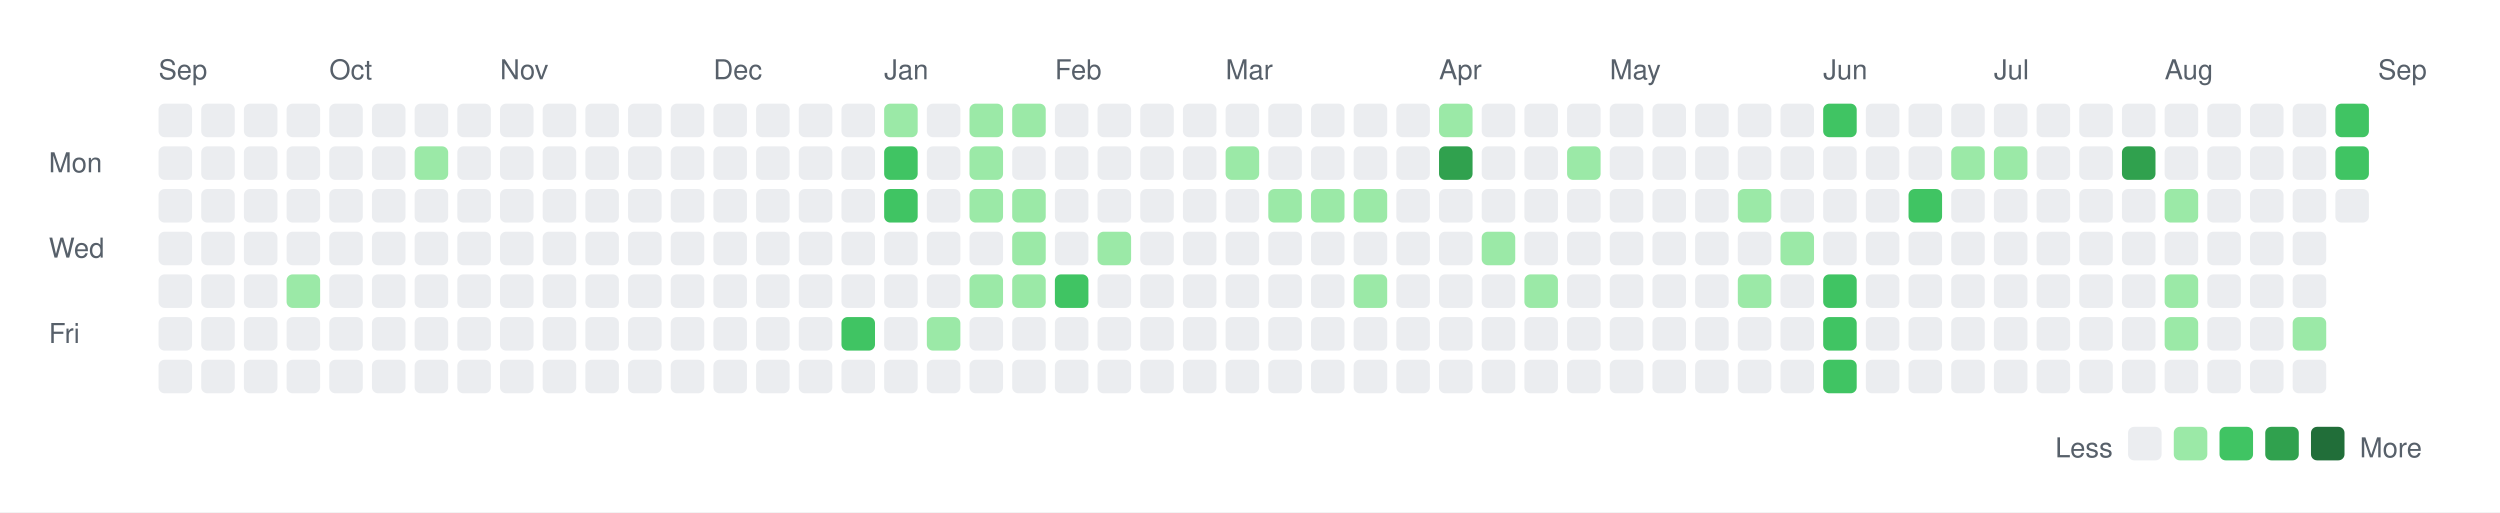
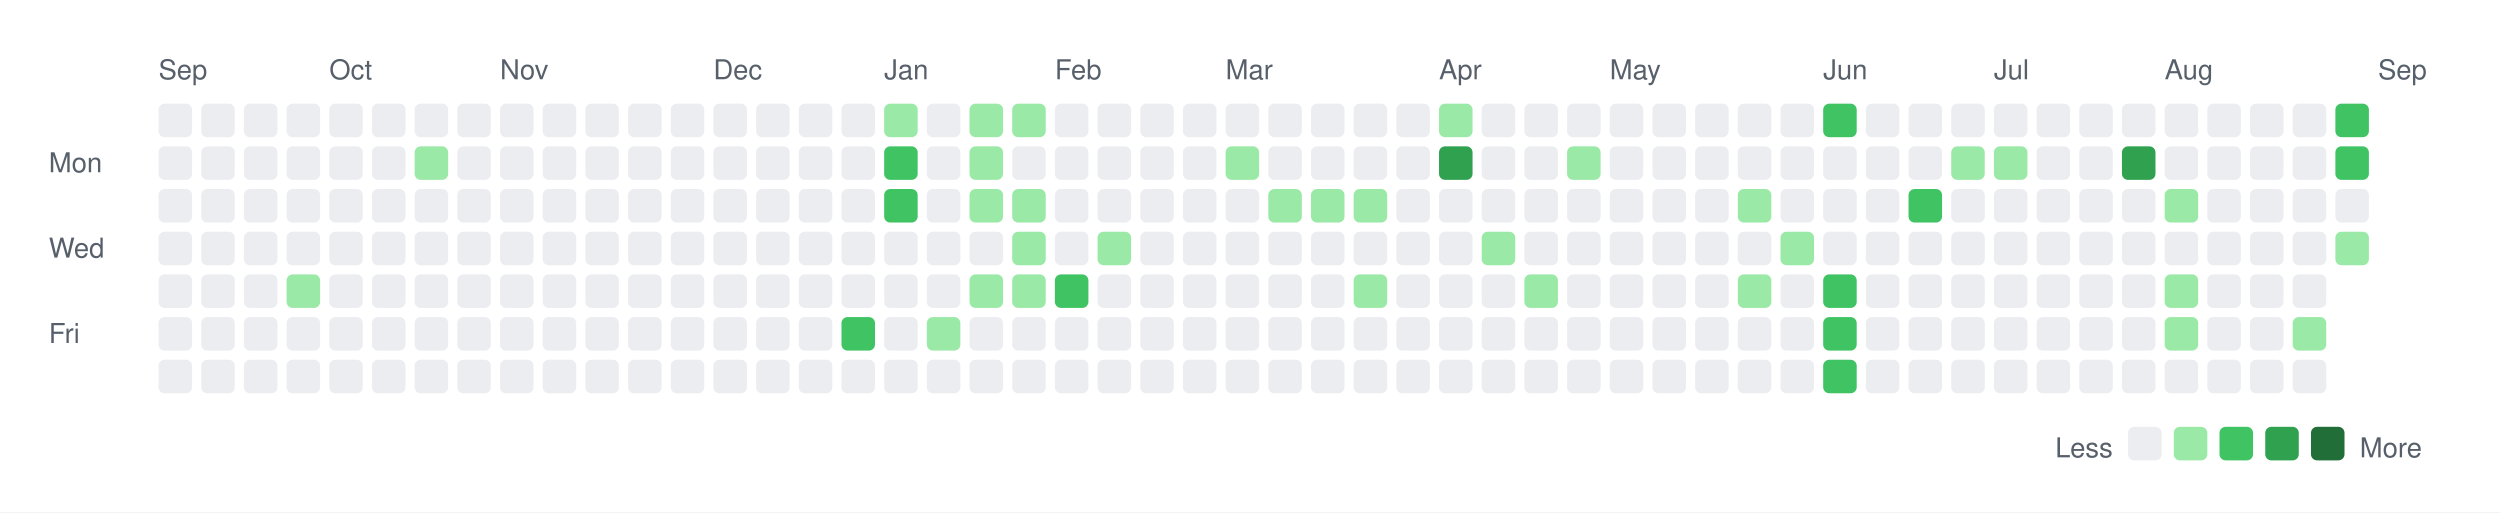
<svg xmlns="http://www.w3.org/2000/svg" width="820" height="168">
  <rect width="820" height="168" fill="white" />
  <style>
    text { font-family: -apple-system, BlinkMacSystemFont, "Segoe UI", Helvetica, Arial, sans-serif; font-size: 9px; fill: #57606a; }
    .legend { font-size: 9px; }
  </style>
  <text x="52" y="26">Sep</text>
  <text x="108" y="26">Oct</text>
  <text x="164" y="26">Nov</text>
  <text x="234" y="26">Dec</text>
  <text x="290" y="26">Jan</text>
  <text x="346" y="26">Feb</text>
  <text x="402" y="26">Mar</text>
  <text x="472" y="26">Apr</text>
  <text x="528" y="26">May</text>
  <text x="598" y="26">Jun</text>
  <text x="654" y="26">Jul</text>
  <text x="710" y="26">Aug</text>
  <text x="780" y="26">Sep</text>
  <text x="16" y="56.5">Mon</text>
  <text x="16" y="84.5">Wed</text>
  <text x="16" y="112.5">Fri</text>
  <rect x="52" y="34" width="11" height="11" rx="2" ry="2" fill="#ebedf0" />
  <rect x="52" y="48" width="11" height="11" rx="2" ry="2" fill="#ebedf0" />
  <rect x="52" y="62" width="11" height="11" rx="2" ry="2" fill="#ebedf0" />
  <rect x="52" y="76" width="11" height="11" rx="2" ry="2" fill="#ebedf0" />
  <rect x="52" y="90" width="11" height="11" rx="2" ry="2" fill="#ebedf0" />
  <rect x="52" y="104" width="11" height="11" rx="2" ry="2" fill="#ebedf0" />
  <rect x="52" y="118" width="11" height="11" rx="2" ry="2" fill="#ebedf0" />
  <rect x="66" y="34" width="11" height="11" rx="2" ry="2" fill="#ebedf0" />
  <rect x="66" y="48" width="11" height="11" rx="2" ry="2" fill="#ebedf0" />
  <rect x="66" y="62" width="11" height="11" rx="2" ry="2" fill="#ebedf0" />
  <rect x="66" y="76" width="11" height="11" rx="2" ry="2" fill="#ebedf0" />
  <rect x="66" y="90" width="11" height="11" rx="2" ry="2" fill="#ebedf0" />
  <rect x="66" y="104" width="11" height="11" rx="2" ry="2" fill="#ebedf0" />
  <rect x="66" y="118" width="11" height="11" rx="2" ry="2" fill="#ebedf0" />
  <rect x="80" y="34" width="11" height="11" rx="2" ry="2" fill="#ebedf0" />
  <rect x="80" y="48" width="11" height="11" rx="2" ry="2" fill="#ebedf0" />
  <rect x="80" y="62" width="11" height="11" rx="2" ry="2" fill="#ebedf0" />
  <rect x="80" y="76" width="11" height="11" rx="2" ry="2" fill="#ebedf0" />
  <rect x="80" y="90" width="11" height="11" rx="2" ry="2" fill="#ebedf0" />
  <rect x="80" y="104" width="11" height="11" rx="2" ry="2" fill="#ebedf0" />
  <rect x="80" y="118" width="11" height="11" rx="2" ry="2" fill="#ebedf0" />
  <rect x="94" y="34" width="11" height="11" rx="2" ry="2" fill="#ebedf0" />
  <rect x="94" y="48" width="11" height="11" rx="2" ry="2" fill="#ebedf0" />
  <rect x="94" y="62" width="11" height="11" rx="2" ry="2" fill="#ebedf0" />
  <rect x="94" y="76" width="11" height="11" rx="2" ry="2" fill="#ebedf0" />
  <rect x="94" y="90" width="11" height="11" rx="2" ry="2" fill="#9be9a7" />
  <rect x="94" y="104" width="11" height="11" rx="2" ry="2" fill="#ebedf0" />
  <rect x="94" y="118" width="11" height="11" rx="2" ry="2" fill="#ebedf0" />
  <rect x="108" y="34" width="11" height="11" rx="2" ry="2" fill="#ebedf0" />
  <rect x="108" y="48" width="11" height="11" rx="2" ry="2" fill="#ebedf0" />
  <rect x="108" y="62" width="11" height="11" rx="2" ry="2" fill="#ebedf0" />
  <rect x="108" y="76" width="11" height="11" rx="2" ry="2" fill="#ebedf0" />
  <rect x="108" y="90" width="11" height="11" rx="2" ry="2" fill="#ebedf0" />
  <rect x="108" y="104" width="11" height="11" rx="2" ry="2" fill="#ebedf0" />
  <rect x="108" y="118" width="11" height="11" rx="2" ry="2" fill="#ebedf0" />
  <rect x="122" y="34" width="11" height="11" rx="2" ry="2" fill="#ebedf0" />
  <rect x="122" y="48" width="11" height="11" rx="2" ry="2" fill="#ebedf0" />
  <rect x="122" y="62" width="11" height="11" rx="2" ry="2" fill="#ebedf0" />
  <rect x="122" y="76" width="11" height="11" rx="2" ry="2" fill="#ebedf0" />
  <rect x="122" y="90" width="11" height="11" rx="2" ry="2" fill="#ebedf0" />
  <rect x="122" y="104" width="11" height="11" rx="2" ry="2" fill="#ebedf0" />
  <rect x="122" y="118" width="11" height="11" rx="2" ry="2" fill="#ebedf0" />
  <rect x="136" y="34" width="11" height="11" rx="2" ry="2" fill="#ebedf0" />
  <rect x="136" y="48" width="11" height="11" rx="2" ry="2" fill="#9be9a7" />
  <rect x="136" y="62" width="11" height="11" rx="2" ry="2" fill="#ebedf0" />
  <rect x="136" y="76" width="11" height="11" rx="2" ry="2" fill="#ebedf0" />
  <rect x="136" y="90" width="11" height="11" rx="2" ry="2" fill="#ebedf0" />
  <rect x="136" y="104" width="11" height="11" rx="2" ry="2" fill="#ebedf0" />
  <rect x="136" y="118" width="11" height="11" rx="2" ry="2" fill="#ebedf0" />
  <rect x="150" y="34" width="11" height="11" rx="2" ry="2" fill="#ebedf0" />
  <rect x="150" y="48" width="11" height="11" rx="2" ry="2" fill="#ebedf0" />
  <rect x="150" y="62" width="11" height="11" rx="2" ry="2" fill="#ebedf0" />
  <rect x="150" y="76" width="11" height="11" rx="2" ry="2" fill="#ebedf0" />
  <rect x="150" y="90" width="11" height="11" rx="2" ry="2" fill="#ebedf0" />
  <rect x="150" y="104" width="11" height="11" rx="2" ry="2" fill="#ebedf0" />
  <rect x="150" y="118" width="11" height="11" rx="2" ry="2" fill="#ebedf0" />
  <rect x="164" y="34" width="11" height="11" rx="2" ry="2" fill="#ebedf0" />
  <rect x="164" y="48" width="11" height="11" rx="2" ry="2" fill="#ebedf0" />
  <rect x="164" y="62" width="11" height="11" rx="2" ry="2" fill="#ebedf0" />
  <rect x="164" y="76" width="11" height="11" rx="2" ry="2" fill="#ebedf0" />
  <rect x="164" y="90" width="11" height="11" rx="2" ry="2" fill="#ebedf0" />
  <rect x="164" y="104" width="11" height="11" rx="2" ry="2" fill="#ebedf0" />
  <rect x="164" y="118" width="11" height="11" rx="2" ry="2" fill="#ebedf0" />
  <rect x="178" y="34" width="11" height="11" rx="2" ry="2" fill="#ebedf0" />
  <rect x="178" y="48" width="11" height="11" rx="2" ry="2" fill="#ebedf0" />
  <rect x="178" y="62" width="11" height="11" rx="2" ry="2" fill="#ebedf0" />
  <rect x="178" y="76" width="11" height="11" rx="2" ry="2" fill="#ebedf0" />
  <rect x="178" y="90" width="11" height="11" rx="2" ry="2" fill="#ebedf0" />
  <rect x="178" y="104" width="11" height="11" rx="2" ry="2" fill="#ebedf0" />
  <rect x="178" y="118" width="11" height="11" rx="2" ry="2" fill="#ebedf0" />
  <rect x="192" y="34" width="11" height="11" rx="2" ry="2" fill="#ebedf0" />
  <rect x="192" y="48" width="11" height="11" rx="2" ry="2" fill="#ebedf0" />
  <rect x="192" y="62" width="11" height="11" rx="2" ry="2" fill="#ebedf0" />
  <rect x="192" y="76" width="11" height="11" rx="2" ry="2" fill="#ebedf0" />
  <rect x="192" y="90" width="11" height="11" rx="2" ry="2" fill="#ebedf0" />
  <rect x="192" y="104" width="11" height="11" rx="2" ry="2" fill="#ebedf0" />
  <rect x="192" y="118" width="11" height="11" rx="2" ry="2" fill="#ebedf0" />
  <rect x="206" y="34" width="11" height="11" rx="2" ry="2" fill="#ebedf0" />
  <rect x="206" y="48" width="11" height="11" rx="2" ry="2" fill="#ebedf0" />
  <rect x="206" y="62" width="11" height="11" rx="2" ry="2" fill="#ebedf0" />
  <rect x="206" y="76" width="11" height="11" rx="2" ry="2" fill="#ebedf0" />
  <rect x="206" y="90" width="11" height="11" rx="2" ry="2" fill="#ebedf0" />
  <rect x="206" y="104" width="11" height="11" rx="2" ry="2" fill="#ebedf0" />
  <rect x="206" y="118" width="11" height="11" rx="2" ry="2" fill="#ebedf0" />
  <rect x="220" y="34" width="11" height="11" rx="2" ry="2" fill="#ebedf0" />
  <rect x="220" y="48" width="11" height="11" rx="2" ry="2" fill="#ebedf0" />
  <rect x="220" y="62" width="11" height="11" rx="2" ry="2" fill="#ebedf0" />
  <rect x="220" y="76" width="11" height="11" rx="2" ry="2" fill="#ebedf0" />
  <rect x="220" y="90" width="11" height="11" rx="2" ry="2" fill="#ebedf0" />
  <rect x="220" y="104" width="11" height="11" rx="2" ry="2" fill="#ebedf0" />
  <rect x="220" y="118" width="11" height="11" rx="2" ry="2" fill="#ebedf0" />
  <rect x="234" y="34" width="11" height="11" rx="2" ry="2" fill="#ebedf0" />
  <rect x="234" y="48" width="11" height="11" rx="2" ry="2" fill="#ebedf0" />
  <rect x="234" y="62" width="11" height="11" rx="2" ry="2" fill="#ebedf0" />
  <rect x="234" y="76" width="11" height="11" rx="2" ry="2" fill="#ebedf0" />
  <rect x="234" y="90" width="11" height="11" rx="2" ry="2" fill="#ebedf0" />
  <rect x="234" y="104" width="11" height="11" rx="2" ry="2" fill="#ebedf0" />
  <rect x="234" y="118" width="11" height="11" rx="2" ry="2" fill="#ebedf0" />
  <rect x="248" y="34" width="11" height="11" rx="2" ry="2" fill="#ebedf0" />
  <rect x="248" y="48" width="11" height="11" rx="2" ry="2" fill="#ebedf0" />
  <rect x="248" y="62" width="11" height="11" rx="2" ry="2" fill="#ebedf0" />
  <rect x="248" y="76" width="11" height="11" rx="2" ry="2" fill="#ebedf0" />
  <rect x="248" y="90" width="11" height="11" rx="2" ry="2" fill="#ebedf0" />
  <rect x="248" y="104" width="11" height="11" rx="2" ry="2" fill="#ebedf0" />
  <rect x="248" y="118" width="11" height="11" rx="2" ry="2" fill="#ebedf0" />
  <rect x="262" y="34" width="11" height="11" rx="2" ry="2" fill="#ebedf0" />
  <rect x="262" y="48" width="11" height="11" rx="2" ry="2" fill="#ebedf0" />
  <rect x="262" y="62" width="11" height="11" rx="2" ry="2" fill="#ebedf0" />
  <rect x="262" y="76" width="11" height="11" rx="2" ry="2" fill="#ebedf0" />
  <rect x="262" y="90" width="11" height="11" rx="2" ry="2" fill="#ebedf0" />
  <rect x="262" y="104" width="11" height="11" rx="2" ry="2" fill="#ebedf0" />
  <rect x="262" y="118" width="11" height="11" rx="2" ry="2" fill="#ebedf0" />
  <rect x="276" y="34" width="11" height="11" rx="2" ry="2" fill="#ebedf0" />
  <rect x="276" y="48" width="11" height="11" rx="2" ry="2" fill="#ebedf0" />
  <rect x="276" y="62" width="11" height="11" rx="2" ry="2" fill="#ebedf0" />
  <rect x="276" y="76" width="11" height="11" rx="2" ry="2" fill="#ebedf0" />
  <rect x="276" y="90" width="11" height="11" rx="2" ry="2" fill="#ebedf0" />
  <rect x="276" y="104" width="11" height="11" rx="2" ry="2" fill="#40c463" />
  <rect x="276" y="118" width="11" height="11" rx="2" ry="2" fill="#ebedf0" />
  <rect x="290" y="34" width="11" height="11" rx="2" ry="2" fill="#9be9a7" />
  <rect x="290" y="48" width="11" height="11" rx="2" ry="2" fill="#40c463" />
  <rect x="290" y="62" width="11" height="11" rx="2" ry="2" fill="#40c463" />
  <rect x="290" y="76" width="11" height="11" rx="2" ry="2" fill="#ebedf0" />
  <rect x="290" y="90" width="11" height="11" rx="2" ry="2" fill="#ebedf0" />
  <rect x="290" y="104" width="11" height="11" rx="2" ry="2" fill="#ebedf0" />
  <rect x="290" y="118" width="11" height="11" rx="2" ry="2" fill="#ebedf0" />
  <rect x="304" y="34" width="11" height="11" rx="2" ry="2" fill="#ebedf0" />
  <rect x="304" y="48" width="11" height="11" rx="2" ry="2" fill="#ebedf0" />
  <rect x="304" y="62" width="11" height="11" rx="2" ry="2" fill="#ebedf0" />
  <rect x="304" y="76" width="11" height="11" rx="2" ry="2" fill="#ebedf0" />
  <rect x="304" y="90" width="11" height="11" rx="2" ry="2" fill="#ebedf0" />
  <rect x="304" y="104" width="11" height="11" rx="2" ry="2" fill="#9be9a7" />
  <rect x="304" y="118" width="11" height="11" rx="2" ry="2" fill="#ebedf0" />
  <rect x="318" y="34" width="11" height="11" rx="2" ry="2" fill="#9be9a7" />
  <rect x="318" y="48" width="11" height="11" rx="2" ry="2" fill="#9be9a7" />
  <rect x="318" y="62" width="11" height="11" rx="2" ry="2" fill="#9be9a7" />
  <rect x="318" y="76" width="11" height="11" rx="2" ry="2" fill="#ebedf0" />
  <rect x="318" y="90" width="11" height="11" rx="2" ry="2" fill="#9be9a7" />
  <rect x="318" y="104" width="11" height="11" rx="2" ry="2" fill="#ebedf0" />
  <rect x="318" y="118" width="11" height="11" rx="2" ry="2" fill="#ebedf0" />
  <rect x="332" y="34" width="11" height="11" rx="2" ry="2" fill="#9be9a7" />
  <rect x="332" y="48" width="11" height="11" rx="2" ry="2" fill="#ebedf0" />
  <rect x="332" y="62" width="11" height="11" rx="2" ry="2" fill="#9be9a7" />
  <rect x="332" y="76" width="11" height="11" rx="2" ry="2" fill="#9be9a7" />
  <rect x="332" y="90" width="11" height="11" rx="2" ry="2" fill="#9be9a7" />
  <rect x="332" y="104" width="11" height="11" rx="2" ry="2" fill="#ebedf0" />
  <rect x="332" y="118" width="11" height="11" rx="2" ry="2" fill="#ebedf0" />
  <rect x="346" y="34" width="11" height="11" rx="2" ry="2" fill="#ebedf0" />
  <rect x="346" y="48" width="11" height="11" rx="2" ry="2" fill="#ebedf0" />
  <rect x="346" y="62" width="11" height="11" rx="2" ry="2" fill="#ebedf0" />
  <rect x="346" y="76" width="11" height="11" rx="2" ry="2" fill="#ebedf0" />
  <rect x="346" y="90" width="11" height="11" rx="2" ry="2" fill="#40c463" />
  <rect x="346" y="104" width="11" height="11" rx="2" ry="2" fill="#ebedf0" />
  <rect x="346" y="118" width="11" height="11" rx="2" ry="2" fill="#ebedf0" />
  <rect x="360" y="34" width="11" height="11" rx="2" ry="2" fill="#ebedf0" />
  <rect x="360" y="48" width="11" height="11" rx="2" ry="2" fill="#ebedf0" />
  <rect x="360" y="62" width="11" height="11" rx="2" ry="2" fill="#ebedf0" />
  <rect x="360" y="76" width="11" height="11" rx="2" ry="2" fill="#9be9a7" />
  <rect x="360" y="90" width="11" height="11" rx="2" ry="2" fill="#ebedf0" />
  <rect x="360" y="104" width="11" height="11" rx="2" ry="2" fill="#ebedf0" />
  <rect x="360" y="118" width="11" height="11" rx="2" ry="2" fill="#ebedf0" />
  <rect x="374" y="34" width="11" height="11" rx="2" ry="2" fill="#ebedf0" />
  <rect x="374" y="48" width="11" height="11" rx="2" ry="2" fill="#ebedf0" />
  <rect x="374" y="62" width="11" height="11" rx="2" ry="2" fill="#ebedf0" />
  <rect x="374" y="76" width="11" height="11" rx="2" ry="2" fill="#ebedf0" />
  <rect x="374" y="90" width="11" height="11" rx="2" ry="2" fill="#ebedf0" />
  <rect x="374" y="104" width="11" height="11" rx="2" ry="2" fill="#ebedf0" />
  <rect x="374" y="118" width="11" height="11" rx="2" ry="2" fill="#ebedf0" />
  <rect x="388" y="34" width="11" height="11" rx="2" ry="2" fill="#ebedf0" />
  <rect x="388" y="48" width="11" height="11" rx="2" ry="2" fill="#ebedf0" />
  <rect x="388" y="62" width="11" height="11" rx="2" ry="2" fill="#ebedf0" />
  <rect x="388" y="76" width="11" height="11" rx="2" ry="2" fill="#ebedf0" />
  <rect x="388" y="90" width="11" height="11" rx="2" ry="2" fill="#ebedf0" />
  <rect x="388" y="104" width="11" height="11" rx="2" ry="2" fill="#ebedf0" />
  <rect x="388" y="118" width="11" height="11" rx="2" ry="2" fill="#ebedf0" />
  <rect x="402" y="34" width="11" height="11" rx="2" ry="2" fill="#ebedf0" />
  <rect x="402" y="48" width="11" height="11" rx="2" ry="2" fill="#9be9a7" />
  <rect x="402" y="62" width="11" height="11" rx="2" ry="2" fill="#ebedf0" />
  <rect x="402" y="76" width="11" height="11" rx="2" ry="2" fill="#ebedf0" />
  <rect x="402" y="90" width="11" height="11" rx="2" ry="2" fill="#ebedf0" />
  <rect x="402" y="104" width="11" height="11" rx="2" ry="2" fill="#ebedf0" />
  <rect x="402" y="118" width="11" height="11" rx="2" ry="2" fill="#ebedf0" />
  <rect x="416" y="34" width="11" height="11" rx="2" ry="2" fill="#ebedf0" />
  <rect x="416" y="48" width="11" height="11" rx="2" ry="2" fill="#ebedf0" />
  <rect x="416" y="62" width="11" height="11" rx="2" ry="2" fill="#9be9a7" />
  <rect x="416" y="76" width="11" height="11" rx="2" ry="2" fill="#ebedf0" />
  <rect x="416" y="90" width="11" height="11" rx="2" ry="2" fill="#ebedf0" />
  <rect x="416" y="104" width="11" height="11" rx="2" ry="2" fill="#ebedf0" />
  <rect x="416" y="118" width="11" height="11" rx="2" ry="2" fill="#ebedf0" />
  <rect x="430" y="34" width="11" height="11" rx="2" ry="2" fill="#ebedf0" />
  <rect x="430" y="48" width="11" height="11" rx="2" ry="2" fill="#ebedf0" />
  <rect x="430" y="62" width="11" height="11" rx="2" ry="2" fill="#9be9a7" />
  <rect x="430" y="76" width="11" height="11" rx="2" ry="2" fill="#ebedf0" />
  <rect x="430" y="90" width="11" height="11" rx="2" ry="2" fill="#ebedf0" />
  <rect x="430" y="104" width="11" height="11" rx="2" ry="2" fill="#ebedf0" />
  <rect x="430" y="118" width="11" height="11" rx="2" ry="2" fill="#ebedf0" />
  <rect x="444" y="34" width="11" height="11" rx="2" ry="2" fill="#ebedf0" />
  <rect x="444" y="48" width="11" height="11" rx="2" ry="2" fill="#ebedf0" />
  <rect x="444" y="62" width="11" height="11" rx="2" ry="2" fill="#9be9a7" />
  <rect x="444" y="76" width="11" height="11" rx="2" ry="2" fill="#ebedf0" />
  <rect x="444" y="90" width="11" height="11" rx="2" ry="2" fill="#9be9a7" />
  <rect x="444" y="104" width="11" height="11" rx="2" ry="2" fill="#ebedf0" />
  <rect x="444" y="118" width="11" height="11" rx="2" ry="2" fill="#ebedf0" />
  <rect x="458" y="34" width="11" height="11" rx="2" ry="2" fill="#ebedf0" />
  <rect x="458" y="48" width="11" height="11" rx="2" ry="2" fill="#ebedf0" />
  <rect x="458" y="62" width="11" height="11" rx="2" ry="2" fill="#ebedf0" />
  <rect x="458" y="76" width="11" height="11" rx="2" ry="2" fill="#ebedf0" />
  <rect x="458" y="90" width="11" height="11" rx="2" ry="2" fill="#ebedf0" />
  <rect x="458" y="104" width="11" height="11" rx="2" ry="2" fill="#ebedf0" />
  <rect x="458" y="118" width="11" height="11" rx="2" ry="2" fill="#ebedf0" />
  <rect x="472" y="34" width="11" height="11" rx="2" ry="2" fill="#9be9a7" />
  <rect x="472" y="48" width="11" height="11" rx="2" ry="2" fill="#30a14e" />
  <rect x="472" y="62" width="11" height="11" rx="2" ry="2" fill="#ebedf0" />
  <rect x="472" y="76" width="11" height="11" rx="2" ry="2" fill="#ebedf0" />
  <rect x="472" y="90" width="11" height="11" rx="2" ry="2" fill="#ebedf0" />
  <rect x="472" y="104" width="11" height="11" rx="2" ry="2" fill="#ebedf0" />
  <rect x="472" y="118" width="11" height="11" rx="2" ry="2" fill="#ebedf0" />
  <rect x="486" y="34" width="11" height="11" rx="2" ry="2" fill="#ebedf0" />
  <rect x="486" y="48" width="11" height="11" rx="2" ry="2" fill="#ebedf0" />
  <rect x="486" y="62" width="11" height="11" rx="2" ry="2" fill="#ebedf0" />
  <rect x="486" y="76" width="11" height="11" rx="2" ry="2" fill="#9be9a7" />
  <rect x="486" y="90" width="11" height="11" rx="2" ry="2" fill="#ebedf0" />
  <rect x="486" y="104" width="11" height="11" rx="2" ry="2" fill="#ebedf0" />
  <rect x="486" y="118" width="11" height="11" rx="2" ry="2" fill="#ebedf0" />
  <rect x="500" y="34" width="11" height="11" rx="2" ry="2" fill="#ebedf0" />
  <rect x="500" y="48" width="11" height="11" rx="2" ry="2" fill="#ebedf0" />
  <rect x="500" y="62" width="11" height="11" rx="2" ry="2" fill="#ebedf0" />
  <rect x="500" y="76" width="11" height="11" rx="2" ry="2" fill="#ebedf0" />
  <rect x="500" y="90" width="11" height="11" rx="2" ry="2" fill="#9be9a7" />
  <rect x="500" y="104" width="11" height="11" rx="2" ry="2" fill="#ebedf0" />
  <rect x="500" y="118" width="11" height="11" rx="2" ry="2" fill="#ebedf0" />
  <rect x="514" y="34" width="11" height="11" rx="2" ry="2" fill="#ebedf0" />
  <rect x="514" y="48" width="11" height="11" rx="2" ry="2" fill="#9be9a7" />
  <rect x="514" y="62" width="11" height="11" rx="2" ry="2" fill="#ebedf0" />
  <rect x="514" y="76" width="11" height="11" rx="2" ry="2" fill="#ebedf0" />
  <rect x="514" y="90" width="11" height="11" rx="2" ry="2" fill="#ebedf0" />
  <rect x="514" y="104" width="11" height="11" rx="2" ry="2" fill="#ebedf0" />
  <rect x="514" y="118" width="11" height="11" rx="2" ry="2" fill="#ebedf0" />
  <rect x="528" y="34" width="11" height="11" rx="2" ry="2" fill="#ebedf0" />
  <rect x="528" y="48" width="11" height="11" rx="2" ry="2" fill="#ebedf0" />
  <rect x="528" y="62" width="11" height="11" rx="2" ry="2" fill="#ebedf0" />
  <rect x="528" y="76" width="11" height="11" rx="2" ry="2" fill="#ebedf0" />
  <rect x="528" y="90" width="11" height="11" rx="2" ry="2" fill="#ebedf0" />
  <rect x="528" y="104" width="11" height="11" rx="2" ry="2" fill="#ebedf0" />
  <rect x="528" y="118" width="11" height="11" rx="2" ry="2" fill="#ebedf0" />
  <rect x="542" y="34" width="11" height="11" rx="2" ry="2" fill="#ebedf0" />
  <rect x="542" y="48" width="11" height="11" rx="2" ry="2" fill="#ebedf0" />
  <rect x="542" y="62" width="11" height="11" rx="2" ry="2" fill="#ebedf0" />
  <rect x="542" y="76" width="11" height="11" rx="2" ry="2" fill="#ebedf0" />
  <rect x="542" y="90" width="11" height="11" rx="2" ry="2" fill="#ebedf0" />
  <rect x="542" y="104" width="11" height="11" rx="2" ry="2" fill="#ebedf0" />
  <rect x="542" y="118" width="11" height="11" rx="2" ry="2" fill="#ebedf0" />
  <rect x="556" y="34" width="11" height="11" rx="2" ry="2" fill="#ebedf0" />
  <rect x="556" y="48" width="11" height="11" rx="2" ry="2" fill="#ebedf0" />
  <rect x="556" y="62" width="11" height="11" rx="2" ry="2" fill="#ebedf0" />
  <rect x="556" y="76" width="11" height="11" rx="2" ry="2" fill="#ebedf0" />
  <rect x="556" y="90" width="11" height="11" rx="2" ry="2" fill="#ebedf0" />
  <rect x="556" y="104" width="11" height="11" rx="2" ry="2" fill="#ebedf0" />
  <rect x="556" y="118" width="11" height="11" rx="2" ry="2" fill="#ebedf0" />
  <rect x="570" y="34" width="11" height="11" rx="2" ry="2" fill="#ebedf0" />
  <rect x="570" y="48" width="11" height="11" rx="2" ry="2" fill="#ebedf0" />
  <rect x="570" y="62" width="11" height="11" rx="2" ry="2" fill="#9be9a7" />
  <rect x="570" y="76" width="11" height="11" rx="2" ry="2" fill="#ebedf0" />
  <rect x="570" y="90" width="11" height="11" rx="2" ry="2" fill="#9be9a7" />
  <rect x="570" y="104" width="11" height="11" rx="2" ry="2" fill="#ebedf0" />
  <rect x="570" y="118" width="11" height="11" rx="2" ry="2" fill="#ebedf0" />
  <rect x="584" y="34" width="11" height="11" rx="2" ry="2" fill="#ebedf0" />
  <rect x="584" y="48" width="11" height="11" rx="2" ry="2" fill="#ebedf0" />
  <rect x="584" y="62" width="11" height="11" rx="2" ry="2" fill="#ebedf0" />
  <rect x="584" y="76" width="11" height="11" rx="2" ry="2" fill="#9be9a7" />
  <rect x="584" y="90" width="11" height="11" rx="2" ry="2" fill="#ebedf0" />
  <rect x="584" y="104" width="11" height="11" rx="2" ry="2" fill="#ebedf0" />
  <rect x="584" y="118" width="11" height="11" rx="2" ry="2" fill="#ebedf0" />
  <rect x="598" y="34" width="11" height="11" rx="2" ry="2" fill="#40c463" />
  <rect x="598" y="48" width="11" height="11" rx="2" ry="2" fill="#ebedf0" />
  <rect x="598" y="62" width="11" height="11" rx="2" ry="2" fill="#ebedf0" />
  <rect x="598" y="76" width="11" height="11" rx="2" ry="2" fill="#ebedf0" />
  <rect x="598" y="90" width="11" height="11" rx="2" ry="2" fill="#40c463" />
  <rect x="598" y="104" width="11" height="11" rx="2" ry="2" fill="#40c463" />
  <rect x="598" y="118" width="11" height="11" rx="2" ry="2" fill="#40c463" />
  <rect x="612" y="34" width="11" height="11" rx="2" ry="2" fill="#ebedf0" />
  <rect x="612" y="48" width="11" height="11" rx="2" ry="2" fill="#ebedf0" />
  <rect x="612" y="62" width="11" height="11" rx="2" ry="2" fill="#ebedf0" />
  <rect x="612" y="76" width="11" height="11" rx="2" ry="2" fill="#ebedf0" />
  <rect x="612" y="90" width="11" height="11" rx="2" ry="2" fill="#ebedf0" />
  <rect x="612" y="104" width="11" height="11" rx="2" ry="2" fill="#ebedf0" />
  <rect x="612" y="118" width="11" height="11" rx="2" ry="2" fill="#ebedf0" />
  <rect x="626" y="34" width="11" height="11" rx="2" ry="2" fill="#ebedf0" />
  <rect x="626" y="48" width="11" height="11" rx="2" ry="2" fill="#ebedf0" />
  <rect x="626" y="62" width="11" height="11" rx="2" ry="2" fill="#40c463" />
  <rect x="626" y="76" width="11" height="11" rx="2" ry="2" fill="#ebedf0" />
  <rect x="626" y="90" width="11" height="11" rx="2" ry="2" fill="#ebedf0" />
  <rect x="626" y="104" width="11" height="11" rx="2" ry="2" fill="#ebedf0" />
  <rect x="626" y="118" width="11" height="11" rx="2" ry="2" fill="#ebedf0" />
  <rect x="640" y="34" width="11" height="11" rx="2" ry="2" fill="#ebedf0" />
  <rect x="640" y="48" width="11" height="11" rx="2" ry="2" fill="#9be9a7" />
  <rect x="640" y="62" width="11" height="11" rx="2" ry="2" fill="#ebedf0" />
  <rect x="640" y="76" width="11" height="11" rx="2" ry="2" fill="#ebedf0" />
  <rect x="640" y="90" width="11" height="11" rx="2" ry="2" fill="#ebedf0" />
  <rect x="640" y="104" width="11" height="11" rx="2" ry="2" fill="#ebedf0" />
  <rect x="640" y="118" width="11" height="11" rx="2" ry="2" fill="#ebedf0" />
  <rect x="654" y="34" width="11" height="11" rx="2" ry="2" fill="#ebedf0" />
  <rect x="654" y="48" width="11" height="11" rx="2" ry="2" fill="#9be9a7" />
  <rect x="654" y="62" width="11" height="11" rx="2" ry="2" fill="#ebedf0" />
  <rect x="654" y="76" width="11" height="11" rx="2" ry="2" fill="#ebedf0" />
  <rect x="654" y="90" width="11" height="11" rx="2" ry="2" fill="#ebedf0" />
  <rect x="654" y="104" width="11" height="11" rx="2" ry="2" fill="#ebedf0" />
  <rect x="654" y="118" width="11" height="11" rx="2" ry="2" fill="#ebedf0" />
  <rect x="668" y="34" width="11" height="11" rx="2" ry="2" fill="#ebedf0" />
  <rect x="668" y="48" width="11" height="11" rx="2" ry="2" fill="#ebedf0" />
  <rect x="668" y="62" width="11" height="11" rx="2" ry="2" fill="#ebedf0" />
  <rect x="668" y="76" width="11" height="11" rx="2" ry="2" fill="#ebedf0" />
  <rect x="668" y="90" width="11" height="11" rx="2" ry="2" fill="#ebedf0" />
  <rect x="668" y="104" width="11" height="11" rx="2" ry="2" fill="#ebedf0" />
  <rect x="668" y="118" width="11" height="11" rx="2" ry="2" fill="#ebedf0" />
  <rect x="682" y="34" width="11" height="11" rx="2" ry="2" fill="#ebedf0" />
  <rect x="682" y="48" width="11" height="11" rx="2" ry="2" fill="#ebedf0" />
  <rect x="682" y="62" width="11" height="11" rx="2" ry="2" fill="#ebedf0" />
  <rect x="682" y="76" width="11" height="11" rx="2" ry="2" fill="#ebedf0" />
  <rect x="682" y="90" width="11" height="11" rx="2" ry="2" fill="#ebedf0" />
  <rect x="682" y="104" width="11" height="11" rx="2" ry="2" fill="#ebedf0" />
  <rect x="682" y="118" width="11" height="11" rx="2" ry="2" fill="#ebedf0" />
  <rect x="696" y="34" width="11" height="11" rx="2" ry="2" fill="#ebedf0" />
  <rect x="696" y="48" width="11" height="11" rx="2" ry="2" fill="#30a14e" />
  <rect x="696" y="62" width="11" height="11" rx="2" ry="2" fill="#ebedf0" />
  <rect x="696" y="76" width="11" height="11" rx="2" ry="2" fill="#ebedf0" />
  <rect x="696" y="90" width="11" height="11" rx="2" ry="2" fill="#ebedf0" />
  <rect x="696" y="104" width="11" height="11" rx="2" ry="2" fill="#ebedf0" />
  <rect x="696" y="118" width="11" height="11" rx="2" ry="2" fill="#ebedf0" />
  <rect x="710" y="34" width="11" height="11" rx="2" ry="2" fill="#ebedf0" />
  <rect x="710" y="48" width="11" height="11" rx="2" ry="2" fill="#ebedf0" />
  <rect x="710" y="62" width="11" height="11" rx="2" ry="2" fill="#9be9a7" />
  <rect x="710" y="76" width="11" height="11" rx="2" ry="2" fill="#ebedf0" />
  <rect x="710" y="90" width="11" height="11" rx="2" ry="2" fill="#9be9a7" />
  <rect x="710" y="104" width="11" height="11" rx="2" ry="2" fill="#9be9a7" />
  <rect x="710" y="118" width="11" height="11" rx="2" ry="2" fill="#ebedf0" />
  <rect x="724" y="34" width="11" height="11" rx="2" ry="2" fill="#ebedf0" />
  <rect x="724" y="48" width="11" height="11" rx="2" ry="2" fill="#ebedf0" />
  <rect x="724" y="62" width="11" height="11" rx="2" ry="2" fill="#ebedf0" />
  <rect x="724" y="76" width="11" height="11" rx="2" ry="2" fill="#ebedf0" />
  <rect x="724" y="90" width="11" height="11" rx="2" ry="2" fill="#ebedf0" />
  <rect x="724" y="104" width="11" height="11" rx="2" ry="2" fill="#ebedf0" />
  <rect x="724" y="118" width="11" height="11" rx="2" ry="2" fill="#ebedf0" />
  <rect x="738" y="34" width="11" height="11" rx="2" ry="2" fill="#ebedf0" />
  <rect x="738" y="48" width="11" height="11" rx="2" ry="2" fill="#ebedf0" />
  <rect x="738" y="62" width="11" height="11" rx="2" ry="2" fill="#ebedf0" />
  <rect x="738" y="76" width="11" height="11" rx="2" ry="2" fill="#ebedf0" />
  <rect x="738" y="90" width="11" height="11" rx="2" ry="2" fill="#ebedf0" />
  <rect x="738" y="104" width="11" height="11" rx="2" ry="2" fill="#ebedf0" />
  <rect x="738" y="118" width="11" height="11" rx="2" ry="2" fill="#ebedf0" />
  <rect x="752" y="34" width="11" height="11" rx="2" ry="2" fill="#ebedf0" />
  <rect x="752" y="48" width="11" height="11" rx="2" ry="2" fill="#ebedf0" />
  <rect x="752" y="62" width="11" height="11" rx="2" ry="2" fill="#ebedf0" />
  <rect x="752" y="76" width="11" height="11" rx="2" ry="2" fill="#ebedf0" />
  <rect x="752" y="90" width="11" height="11" rx="2" ry="2" fill="#ebedf0" />
  <rect x="752" y="104" width="11" height="11" rx="2" ry="2" fill="#9be9a7" />
  <rect x="752" y="118" width="11" height="11" rx="2" ry="2" fill="#ebedf0" />
  <rect x="766" y="34" width="11" height="11" rx="2" ry="2" fill="#40c463" />
  <rect x="766" y="48" width="11" height="11" rx="2" ry="2" fill="#40c463" />
  <rect x="766" y="62" width="11" height="11" rx="2" ry="2" fill="#ebedf0" />
+   <rect x="766" y="76" width="11" height="11" rx="2" ry="2" fill="#9be9a7" />
  <text x="693" y="150" text-anchor="end" class="legend">Less</text>
  <rect x="698" y="140" width="11" height="11" rx="2" ry="2" fill="#ebedf0" />
  <rect x="713" y="140" width="11" height="11" rx="2" ry="2" fill="#9be9a7" />
  <rect x="728" y="140" width="11" height="11" rx="2" ry="2" fill="#40c463" />
  <rect x="743" y="140" width="11" height="11" rx="2" ry="2" fill="#30a14e" />
  <rect x="758" y="140" width="11" height="11" rx="2" ry="2" fill="#216e39" />
  <text x="774" y="150" class="legend">More</text>
</svg>
